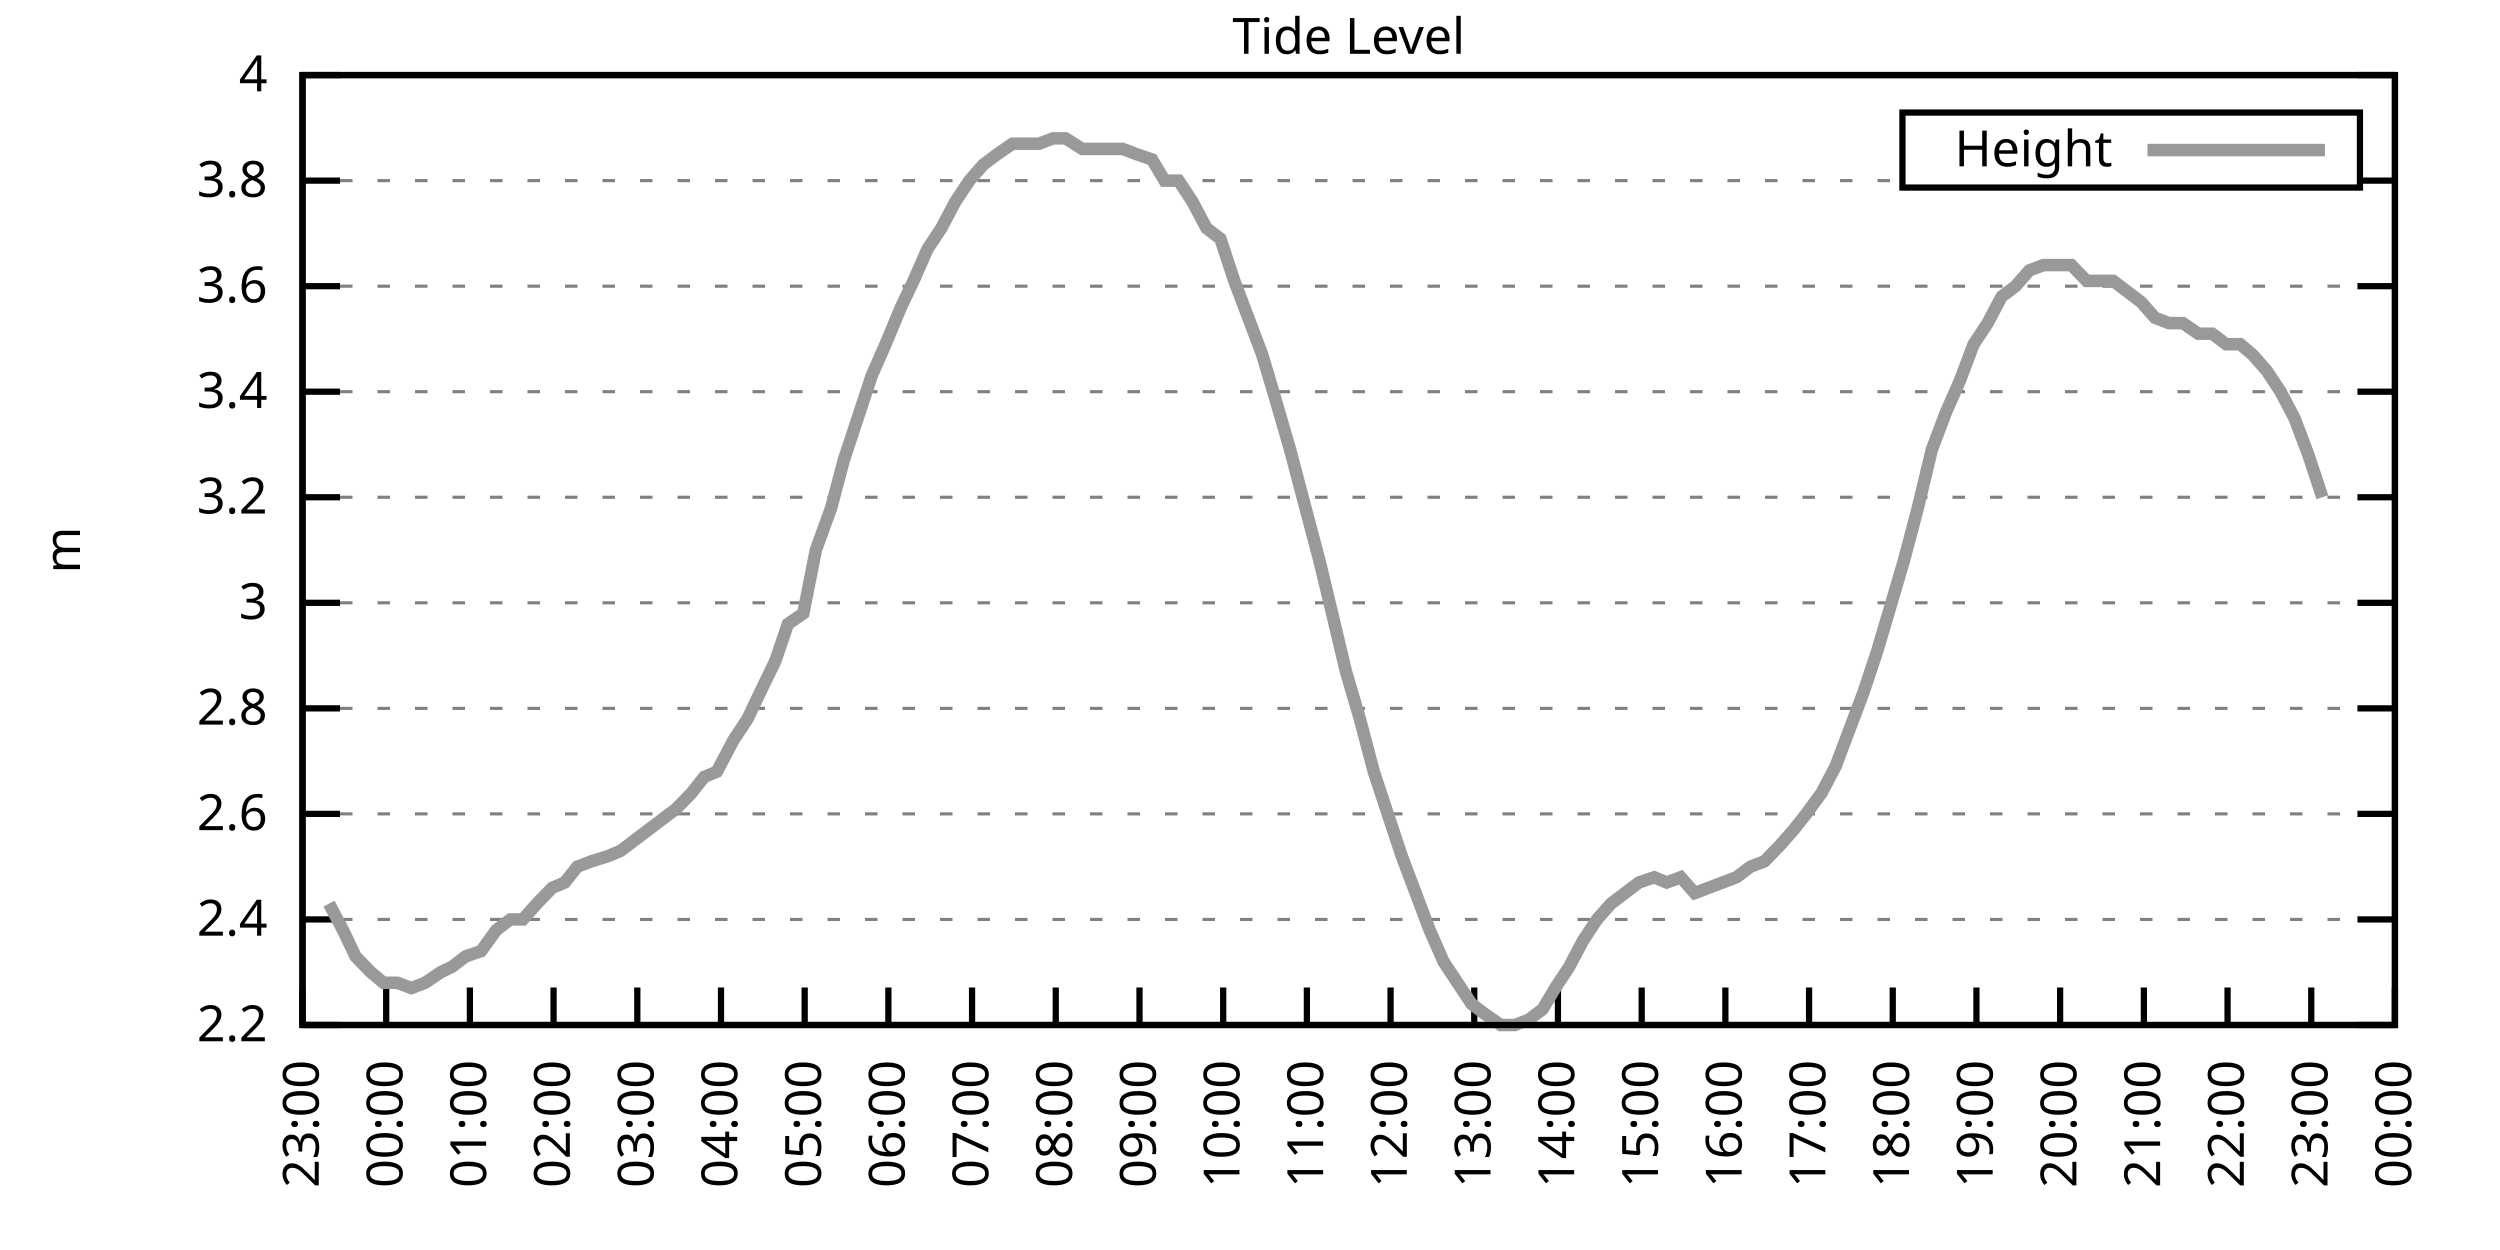
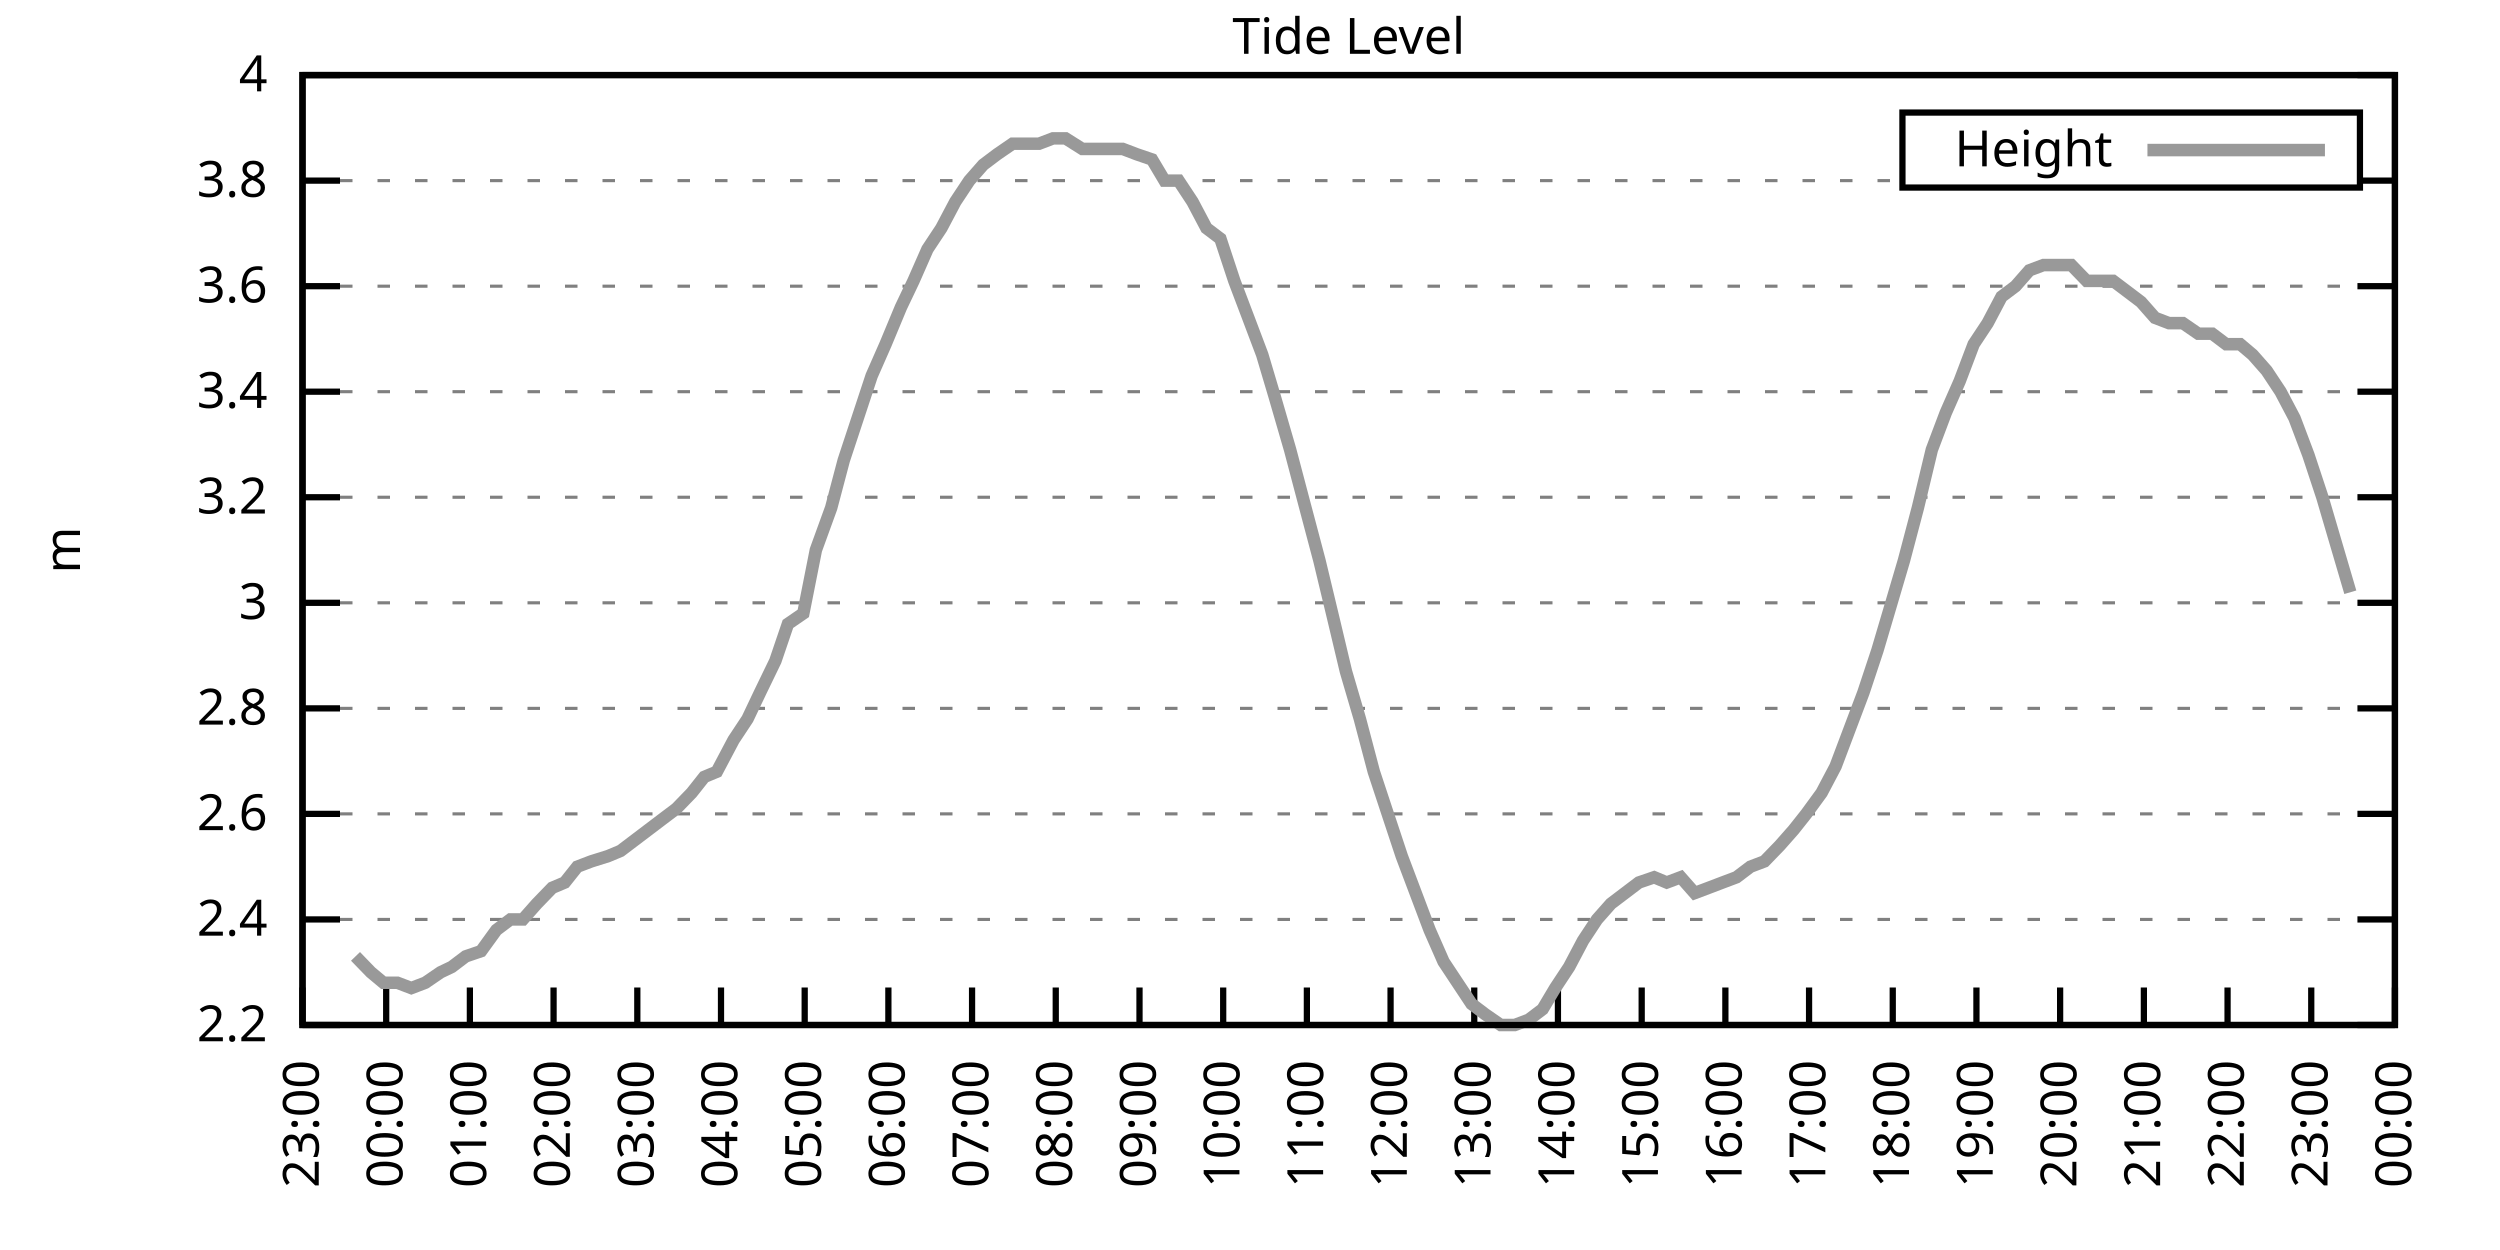
<svg xmlns="http://www.w3.org/2000/svg" xmlns:xlink="http://www.w3.org/1999/xlink" width="400" height="200" viewBox="0 0 400 200">
  <g id="gnuplot_canvas">
    <rect x="0" y="0" width="400" height="200" fill="none" />
    <defs>
      <circle id="gpDot" r="0.5" stroke-width="0.5" stroke="currentColor" />
      <path id="gpPt0" stroke-width="0.333" stroke="currentColor" d="M-1,0 h2 M0,-1 v2" />
      <path id="gpPt1" stroke-width="0.333" stroke="currentColor" d="M-1,-1 L1,1 M1,-1 L-1,1" />
      <path id="gpPt2" stroke-width="0.333" stroke="currentColor" d="M-1,0 L1,0 M0,-1 L0,1 M-1,-1 L1,1 M-1,1 L1,-1" />
      <rect id="gpPt3" stroke-width="0.333" stroke="currentColor" x="-1" y="-1" width="2" height="2" />
      <rect id="gpPt4" stroke-width="0.333" stroke="currentColor" fill="currentColor" x="-1" y="-1" width="2" height="2" />
      <circle id="gpPt5" stroke-width="0.333" stroke="currentColor" cx="0" cy="0" r="1" />
      <use xlink:href="#gpPt5" id="gpPt6" fill="currentColor" stroke="none" />
      <path id="gpPt7" stroke-width="0.333" stroke="currentColor" d="M0,-1.33 L-1.33,0.67 L1.33,0.67 z" />
      <use xlink:href="#gpPt7" id="gpPt8" fill="currentColor" stroke="none" />
      <use xlink:href="#gpPt7" id="gpPt9" stroke="currentColor" transform="rotate(180)" />
      <use xlink:href="#gpPt9" id="gpPt10" fill="currentColor" stroke="none" />
      <use xlink:href="#gpPt3" id="gpPt11" stroke="currentColor" transform="rotate(45)" />
      <use xlink:href="#gpPt11" id="gpPt12" fill="currentColor" stroke="none" />
      <path id="gpPt13" stroke-width="0.333" stroke="currentColor" d="M0,1.330 L1.265,0.411 L0.782,-1.067 L-0.782,-1.076 L-1.265,0.411 z" />
      <use xlink:href="#gpPt13" id="gpPt14" fill="currentColor" stroke="none" />
      <filter id="textbox" filterUnits="objectBoundingBox" x="0" y="0" height="1" width="1">
        <feFlood flood-color="white" flood-opacity="1" result="bgnd" />
        <feComposite in="SourceGraphic" in2="bgnd" operator="atop" />
      </filter>
      <filter id="greybox" filterUnits="objectBoundingBox" x="0" y="0" height="1" width="1">
        <feFlood flood-color="lightgrey" flood-opacity="1" result="grey" />
        <feComposite in="SourceGraphic" in2="grey" operator="atop" />
      </filter>
    </defs>
    <g fill="none" color="white" stroke="currentColor" stroke-width="1.00" stroke-linecap="butt" stroke-linejoin="miter">
</g>
    <g fill="none" color="black" stroke="currentColor" stroke-width="1.00" stroke-linecap="butt" stroke-linejoin="miter">
      <g stroke="none" shape-rendering="crispEdges">
        <polygon fill="rgb(255, 255, 255)" points="48.40,164.00 383.18,164.00 383.18,12.02 48.40,12.02 " />
      </g>
    </g>
    <g fill="none" color="black" stroke="currentColor" stroke-width="1.00" stroke-linecap="butt" stroke-linejoin="miter">
</g>
    <g fill="none" color="black" stroke="black" stroke-width="0.50" stroke-linecap="butt" stroke-linejoin="miter">
</g>
    <g fill="none" color="gray" stroke="currentColor" stroke-width="0.50" stroke-linecap="butt" stroke-linejoin="miter">
      <path stroke="gray" stroke-dasharray="2,4" class="gridline" d="M48.40,164.00 L383.19,164.00  " />
    </g>
    <g fill="none" color="gray" stroke="gray" stroke-width="1.00" stroke-linecap="butt" stroke-linejoin="miter">
</g>
    <g fill="none" color="black" stroke="currentColor" stroke-width="1.00" stroke-linecap="butt" stroke-linejoin="miter">
      <path stroke="black" d="M48.40,164.00 L54.40,164.00 M383.19,164.00 L377.19,164.00  " />
      <g transform="translate(42.80,166.60)" stroke="none" fill="black" font-family="Sans" font-size="8.00" text-anchor="end">
        <text>
          <tspan font-family="Sans"> 2.2</tspan>
        </text>
      </g>
    </g>
    <g fill="none" color="black" stroke="currentColor" stroke-width="1.00" stroke-linecap="butt" stroke-linejoin="miter">
</g>
    <g fill="none" color="black" stroke="black" stroke-width="0.50" stroke-linecap="butt" stroke-linejoin="miter">
</g>
    <g fill="none" color="gray" stroke="currentColor" stroke-width="0.50" stroke-linecap="butt" stroke-linejoin="miter">
      <path stroke="gray" stroke-dasharray="2,4" class="gridline" d="M48.40,147.11 L383.19,147.11  " />
    </g>
    <g fill="none" color="gray" stroke="gray" stroke-width="1.00" stroke-linecap="butt" stroke-linejoin="miter">
</g>
    <g fill="none" color="black" stroke="currentColor" stroke-width="1.00" stroke-linecap="butt" stroke-linejoin="miter">
      <path stroke="black" d="M48.40,147.11 L54.40,147.11 M383.19,147.11 L377.19,147.11  " />
      <g transform="translate(42.80,149.71)" stroke="none" fill="black" font-family="Sans" font-size="8.00" text-anchor="end">
        <text>
          <tspan font-family="Sans"> 2.4</tspan>
        </text>
      </g>
    </g>
    <g fill="none" color="black" stroke="currentColor" stroke-width="1.00" stroke-linecap="butt" stroke-linejoin="miter">
</g>
    <g fill="none" color="black" stroke="black" stroke-width="0.50" stroke-linecap="butt" stroke-linejoin="miter">
</g>
    <g fill="none" color="gray" stroke="currentColor" stroke-width="0.50" stroke-linecap="butt" stroke-linejoin="miter">
      <path stroke="gray" stroke-dasharray="2,4" class="gridline" d="M48.40,130.22 L383.19,130.22  " />
    </g>
    <g fill="none" color="gray" stroke="gray" stroke-width="1.00" stroke-linecap="butt" stroke-linejoin="miter">
</g>
    <g fill="none" color="black" stroke="currentColor" stroke-width="1.00" stroke-linecap="butt" stroke-linejoin="miter">
      <path stroke="black" d="M48.40,130.22 L54.40,130.22 M383.19,130.22 L377.19,130.22  " />
      <g transform="translate(42.80,132.82)" stroke="none" fill="black" font-family="Sans" font-size="8.00" text-anchor="end">
        <text>
          <tspan font-family="Sans"> 2.6</tspan>
        </text>
      </g>
    </g>
    <g fill="none" color="black" stroke="currentColor" stroke-width="1.00" stroke-linecap="butt" stroke-linejoin="miter">
</g>
    <g fill="none" color="black" stroke="black" stroke-width="0.50" stroke-linecap="butt" stroke-linejoin="miter">
</g>
    <g fill="none" color="gray" stroke="currentColor" stroke-width="0.50" stroke-linecap="butt" stroke-linejoin="miter">
      <path stroke="gray" stroke-dasharray="2,4" class="gridline" d="M48.40,113.34 L383.19,113.34  " />
    </g>
    <g fill="none" color="gray" stroke="gray" stroke-width="1.00" stroke-linecap="butt" stroke-linejoin="miter">
</g>
    <g fill="none" color="black" stroke="currentColor" stroke-width="1.00" stroke-linecap="butt" stroke-linejoin="miter">
      <path stroke="black" d="M48.40,113.34 L54.40,113.34 M383.19,113.34 L377.19,113.34  " />
      <g transform="translate(42.80,115.94)" stroke="none" fill="black" font-family="Sans" font-size="8.00" text-anchor="end">
        <text>
          <tspan font-family="Sans"> 2.8</tspan>
        </text>
      </g>
    </g>
    <g fill="none" color="black" stroke="currentColor" stroke-width="1.00" stroke-linecap="butt" stroke-linejoin="miter">
</g>
    <g fill="none" color="black" stroke="black" stroke-width="0.50" stroke-linecap="butt" stroke-linejoin="miter">
</g>
    <g fill="none" color="gray" stroke="currentColor" stroke-width="0.50" stroke-linecap="butt" stroke-linejoin="miter">
      <path stroke="gray" stroke-dasharray="2,4" class="gridline" d="M48.40,96.45 L383.19,96.45  " />
    </g>
    <g fill="none" color="gray" stroke="gray" stroke-width="1.00" stroke-linecap="butt" stroke-linejoin="miter">
</g>
    <g fill="none" color="black" stroke="currentColor" stroke-width="1.00" stroke-linecap="butt" stroke-linejoin="miter">
      <path stroke="black" d="M48.40,96.45 L54.40,96.45 M383.19,96.45 L377.19,96.45  " />
      <g transform="translate(42.80,99.05)" stroke="none" fill="black" font-family="Sans" font-size="8.00" text-anchor="end">
        <text>
          <tspan font-family="Sans"> 3</tspan>
        </text>
      </g>
    </g>
    <g fill="none" color="black" stroke="currentColor" stroke-width="1.00" stroke-linecap="butt" stroke-linejoin="miter">
</g>
    <g fill="none" color="black" stroke="black" stroke-width="0.50" stroke-linecap="butt" stroke-linejoin="miter">
</g>
    <g fill="none" color="gray" stroke="currentColor" stroke-width="0.50" stroke-linecap="butt" stroke-linejoin="miter">
      <path stroke="gray" stroke-dasharray="2,4" class="gridline" d="M48.40,79.56 L383.19,79.56  " />
    </g>
    <g fill="none" color="gray" stroke="gray" stroke-width="1.00" stroke-linecap="butt" stroke-linejoin="miter">
</g>
    <g fill="none" color="black" stroke="currentColor" stroke-width="1.00" stroke-linecap="butt" stroke-linejoin="miter">
      <path stroke="black" d="M48.40,79.56 L54.40,79.56 M383.19,79.56 L377.19,79.56  " />
      <g transform="translate(42.80,82.16)" stroke="none" fill="black" font-family="Sans" font-size="8.00" text-anchor="end">
        <text>
          <tspan font-family="Sans"> 3.2</tspan>
        </text>
      </g>
    </g>
    <g fill="none" color="black" stroke="currentColor" stroke-width="1.00" stroke-linecap="butt" stroke-linejoin="miter">
</g>
    <g fill="none" color="black" stroke="black" stroke-width="0.50" stroke-linecap="butt" stroke-linejoin="miter">
</g>
    <g fill="none" color="gray" stroke="currentColor" stroke-width="0.50" stroke-linecap="butt" stroke-linejoin="miter">
      <path stroke="gray" stroke-dasharray="2,4" class="gridline" d="M48.40,62.67 L383.19,62.67  " />
    </g>
    <g fill="none" color="gray" stroke="gray" stroke-width="1.00" stroke-linecap="butt" stroke-linejoin="miter">
</g>
    <g fill="none" color="black" stroke="currentColor" stroke-width="1.00" stroke-linecap="butt" stroke-linejoin="miter">
      <path stroke="black" d="M48.40,62.67 L54.40,62.67 M383.19,62.67 L377.19,62.67  " />
      <g transform="translate(42.80,65.27)" stroke="none" fill="black" font-family="Sans" font-size="8.00" text-anchor="end">
        <text>
          <tspan font-family="Sans"> 3.4</tspan>
        </text>
      </g>
    </g>
    <g fill="none" color="black" stroke="currentColor" stroke-width="1.00" stroke-linecap="butt" stroke-linejoin="miter">
</g>
    <g fill="none" color="black" stroke="black" stroke-width="0.50" stroke-linecap="butt" stroke-linejoin="miter">
</g>
    <g fill="none" color="gray" stroke="currentColor" stroke-width="0.50" stroke-linecap="butt" stroke-linejoin="miter">
      <path stroke="gray" stroke-dasharray="2,4" class="gridline" d="M48.40,45.79 L383.19,45.79  " />
    </g>
    <g fill="none" color="gray" stroke="gray" stroke-width="1.00" stroke-linecap="butt" stroke-linejoin="miter">
</g>
    <g fill="none" color="black" stroke="currentColor" stroke-width="1.00" stroke-linecap="butt" stroke-linejoin="miter">
      <path stroke="black" d="M48.40,45.79 L54.40,45.79 M383.19,45.79 L377.19,45.79  " />
      <g transform="translate(42.80,48.39)" stroke="none" fill="black" font-family="Sans" font-size="8.00" text-anchor="end">
        <text>
          <tspan font-family="Sans"> 3.6</tspan>
        </text>
      </g>
    </g>
    <g fill="none" color="black" stroke="currentColor" stroke-width="1.00" stroke-linecap="butt" stroke-linejoin="miter">
</g>
    <g fill="none" color="black" stroke="black" stroke-width="0.50" stroke-linecap="butt" stroke-linejoin="miter">
</g>
    <g fill="none" color="gray" stroke="currentColor" stroke-width="0.50" stroke-linecap="butt" stroke-linejoin="miter">
      <path stroke="gray" stroke-dasharray="2,4" class="gridline" d="M48.40,28.90 L304.39,28.90 M377.59,28.90 L383.19,28.90  " />
    </g>
    <g fill="none" color="gray" stroke="gray" stroke-width="1.00" stroke-linecap="butt" stroke-linejoin="miter">
</g>
    <g fill="none" color="black" stroke="currentColor" stroke-width="1.00" stroke-linecap="butt" stroke-linejoin="miter">
      <path stroke="black" d="M48.40,28.90 L54.40,28.90 M383.19,28.90 L377.19,28.90  " />
      <g transform="translate(42.80,31.50)" stroke="none" fill="black" font-family="Sans" font-size="8.00" text-anchor="end">
        <text>
          <tspan font-family="Sans"> 3.8</tspan>
        </text>
      </g>
    </g>
    <g fill="none" color="black" stroke="currentColor" stroke-width="1.00" stroke-linecap="butt" stroke-linejoin="miter">
</g>
    <g fill="none" color="black" stroke="black" stroke-width="0.50" stroke-linecap="butt" stroke-linejoin="miter">
</g>
    <g fill="none" color="gray" stroke="currentColor" stroke-width="0.50" stroke-linecap="butt" stroke-linejoin="miter">
      <path stroke="gray" stroke-dasharray="2,4" class="gridline" d="M48.40,12.01 L383.19,12.01  " />
    </g>
    <g fill="none" color="gray" stroke="gray" stroke-width="1.00" stroke-linecap="butt" stroke-linejoin="miter">
</g>
    <g fill="none" color="black" stroke="currentColor" stroke-width="1.00" stroke-linecap="butt" stroke-linejoin="miter">
      <path stroke="black" d="M48.40,12.01 L54.40,12.01 M383.19,12.01 L377.19,12.01  " />
      <g transform="translate(42.80,14.61)" stroke="none" fill="black" font-family="Sans" font-size="8.00" text-anchor="end">
        <text>
          <tspan font-family="Sans"> 4</tspan>
        </text>
      </g>
    </g>
    <g fill="none" color="black" stroke="currentColor" stroke-width="1.00" stroke-linecap="butt" stroke-linejoin="miter">
      <path stroke="black" d="M48.40,164.00 L48.40,158.00  " />
      <g transform="translate(51.00,169.60) rotate(270.00)" stroke="none" fill="black" font-family="Sans" font-size="8.00" text-anchor="end">
        <text>
          <tspan font-family="Sans">23:00</tspan>
        </text>
      </g>
    </g>
    <g fill="none" color="black" stroke="currentColor" stroke-width="1.00" stroke-linecap="butt" stroke-linejoin="miter">
      <path stroke="black" d="M61.79,164.00 L61.79,158.00  " />
      <g transform="translate(64.39,169.60) rotate(270.00)" stroke="none" fill="black" font-family="Sans" font-size="8.00" text-anchor="end">
        <text>
          <tspan font-family="Sans">00:00</tspan>
        </text>
      </g>
    </g>
    <g fill="none" color="black" stroke="currentColor" stroke-width="1.00" stroke-linecap="butt" stroke-linejoin="miter">
      <path stroke="black" d="M75.18,164.00 L75.18,158.00  " />
      <g transform="translate(77.78,169.60) rotate(270.00)" stroke="none" fill="black" font-family="Sans" font-size="8.00" text-anchor="end">
        <text>
          <tspan font-family="Sans">01:00</tspan>
        </text>
      </g>
    </g>
    <g fill="none" color="black" stroke="currentColor" stroke-width="1.00" stroke-linecap="butt" stroke-linejoin="miter">
      <path stroke="black" d="M88.57,164.00 L88.57,158.00  " />
      <g transform="translate(91.17,169.60) rotate(270.00)" stroke="none" fill="black" font-family="Sans" font-size="8.00" text-anchor="end">
        <text>
          <tspan font-family="Sans">02:00</tspan>
        </text>
      </g>
    </g>
    <g fill="none" color="black" stroke="currentColor" stroke-width="1.00" stroke-linecap="butt" stroke-linejoin="miter">
      <path stroke="black" d="M101.97,164.00 L101.97,158.00  " />
      <g transform="translate(104.57,169.60) rotate(270.00)" stroke="none" fill="black" font-family="Sans" font-size="8.00" text-anchor="end">
        <text>
          <tspan font-family="Sans">03:00</tspan>
        </text>
      </g>
    </g>
    <g fill="none" color="black" stroke="currentColor" stroke-width="1.00" stroke-linecap="butt" stroke-linejoin="miter">
      <path stroke="black" d="M115.36,164.00 L115.36,158.00  " />
      <g transform="translate(117.96,169.60) rotate(270.00)" stroke="none" fill="black" font-family="Sans" font-size="8.00" text-anchor="end">
        <text>
          <tspan font-family="Sans">04:00</tspan>
        </text>
      </g>
    </g>
    <g fill="none" color="black" stroke="currentColor" stroke-width="1.00" stroke-linecap="butt" stroke-linejoin="miter">
      <path stroke="black" d="M128.75,164.00 L128.75,158.00  " />
      <g transform="translate(131.35,169.60) rotate(270.00)" stroke="none" fill="black" font-family="Sans" font-size="8.00" text-anchor="end">
        <text>
          <tspan font-family="Sans">05:00</tspan>
        </text>
      </g>
    </g>
    <g fill="none" color="black" stroke="currentColor" stroke-width="1.00" stroke-linecap="butt" stroke-linejoin="miter">
      <path stroke="black" d="M142.14,164.00 L142.14,158.00  " />
      <g transform="translate(144.74,169.60) rotate(270.00)" stroke="none" fill="black" font-family="Sans" font-size="8.00" text-anchor="end">
        <text>
          <tspan font-family="Sans">06:00</tspan>
        </text>
      </g>
    </g>
    <g fill="none" color="black" stroke="currentColor" stroke-width="1.00" stroke-linecap="butt" stroke-linejoin="miter">
      <path stroke="black" d="M155.53,164.00 L155.53,158.00  " />
      <g transform="translate(158.13,169.60) rotate(270.00)" stroke="none" fill="black" font-family="Sans" font-size="8.00" text-anchor="end">
        <text>
          <tspan font-family="Sans">07:00</tspan>
        </text>
      </g>
    </g>
    <g fill="none" color="black" stroke="currentColor" stroke-width="1.00" stroke-linecap="butt" stroke-linejoin="miter">
      <path stroke="black" d="M168.92,164.00 L168.92,158.00  " />
      <g transform="translate(171.52,169.60) rotate(270.00)" stroke="none" fill="black" font-family="Sans" font-size="8.00" text-anchor="end">
        <text>
          <tspan font-family="Sans">08:00</tspan>
        </text>
      </g>
    </g>
    <g fill="none" color="black" stroke="currentColor" stroke-width="1.00" stroke-linecap="butt" stroke-linejoin="miter">
      <path stroke="black" d="M182.32,164.00 L182.32,158.00  " />
      <g transform="translate(184.92,169.60) rotate(270.00)" stroke="none" fill="black" font-family="Sans" font-size="8.00" text-anchor="end">
        <text>
          <tspan font-family="Sans">09:00</tspan>
        </text>
      </g>
    </g>
    <g fill="none" color="black" stroke="currentColor" stroke-width="1.00" stroke-linecap="butt" stroke-linejoin="miter">
      <path stroke="black" d="M195.71,164.00 L195.71,158.00  " />
      <g transform="translate(198.31,169.60) rotate(270.00)" stroke="none" fill="black" font-family="Sans" font-size="8.00" text-anchor="end">
        <text>
          <tspan font-family="Sans">10:00</tspan>
        </text>
      </g>
    </g>
    <g fill="none" color="black" stroke="currentColor" stroke-width="1.00" stroke-linecap="butt" stroke-linejoin="miter">
      <path stroke="black" d="M209.10,164.00 L209.10,158.00  " />
      <g transform="translate(211.70,169.60) rotate(270.00)" stroke="none" fill="black" font-family="Sans" font-size="8.00" text-anchor="end">
        <text>
          <tspan font-family="Sans">11:00</tspan>
        </text>
      </g>
    </g>
    <g fill="none" color="black" stroke="currentColor" stroke-width="1.00" stroke-linecap="butt" stroke-linejoin="miter">
      <path stroke="black" d="M222.49,164.00 L222.49,158.00  " />
      <g transform="translate(225.09,169.60) rotate(270.00)" stroke="none" fill="black" font-family="Sans" font-size="8.00" text-anchor="end">
        <text>
          <tspan font-family="Sans">12:00</tspan>
        </text>
      </g>
    </g>
    <g fill="none" color="black" stroke="currentColor" stroke-width="1.00" stroke-linecap="butt" stroke-linejoin="miter">
      <path stroke="black" d="M235.88,164.00 L235.88,158.00  " />
      <g transform="translate(238.48,169.60) rotate(270.00)" stroke="none" fill="black" font-family="Sans" font-size="8.00" text-anchor="end">
        <text>
          <tspan font-family="Sans">13:00</tspan>
        </text>
      </g>
    </g>
    <g fill="none" color="black" stroke="currentColor" stroke-width="1.00" stroke-linecap="butt" stroke-linejoin="miter">
      <path stroke="black" d="M249.27,164.00 L249.27,158.00  " />
      <g transform="translate(251.87,169.60) rotate(270.00)" stroke="none" fill="black" font-family="Sans" font-size="8.00" text-anchor="end">
        <text>
          <tspan font-family="Sans">14:00</tspan>
        </text>
      </g>
    </g>
    <g fill="none" color="black" stroke="currentColor" stroke-width="1.00" stroke-linecap="butt" stroke-linejoin="miter">
      <path stroke="black" d="M262.67,164.00 L262.67,158.00  " />
      <g transform="translate(265.27,169.60) rotate(270.00)" stroke="none" fill="black" font-family="Sans" font-size="8.00" text-anchor="end">
        <text>
          <tspan font-family="Sans">15:00</tspan>
        </text>
      </g>
    </g>
    <g fill="none" color="black" stroke="currentColor" stroke-width="1.00" stroke-linecap="butt" stroke-linejoin="miter">
      <path stroke="black" d="M276.06,164.00 L276.06,158.00  " />
      <g transform="translate(278.66,169.60) rotate(270.00)" stroke="none" fill="black" font-family="Sans" font-size="8.00" text-anchor="end">
        <text>
          <tspan font-family="Sans">16:00</tspan>
        </text>
      </g>
    </g>
    <g fill="none" color="black" stroke="currentColor" stroke-width="1.00" stroke-linecap="butt" stroke-linejoin="miter">
      <path stroke="black" d="M289.45,164.00 L289.45,158.00  " />
      <g transform="translate(292.05,169.60) rotate(270.00)" stroke="none" fill="black" font-family="Sans" font-size="8.00" text-anchor="end">
        <text>
          <tspan font-family="Sans">17:00</tspan>
        </text>
      </g>
    </g>
    <g fill="none" color="black" stroke="currentColor" stroke-width="1.00" stroke-linecap="butt" stroke-linejoin="miter">
      <path stroke="black" d="M302.84,164.00 L302.84,158.00  " />
      <g transform="translate(305.44,169.60) rotate(270.00)" stroke="none" fill="black" font-family="Sans" font-size="8.00" text-anchor="end">
        <text>
          <tspan font-family="Sans">18:00</tspan>
        </text>
      </g>
    </g>
    <g fill="none" color="black" stroke="currentColor" stroke-width="1.00" stroke-linecap="butt" stroke-linejoin="miter">
      <path stroke="black" d="M316.23,164.00 L316.23,158.00  " />
      <g transform="translate(318.83,169.60) rotate(270.00)" stroke="none" fill="black" font-family="Sans" font-size="8.00" text-anchor="end">
        <text>
          <tspan font-family="Sans">19:00</tspan>
        </text>
      </g>
    </g>
    <g fill="none" color="black" stroke="currentColor" stroke-width="1.00" stroke-linecap="butt" stroke-linejoin="miter">
      <path stroke="black" d="M329.62,164.00 L329.62,158.00  " />
      <g transform="translate(332.22,169.60) rotate(270.00)" stroke="none" fill="black" font-family="Sans" font-size="8.00" text-anchor="end">
        <text>
          <tspan font-family="Sans">20:00</tspan>
        </text>
      </g>
    </g>
    <g fill="none" color="black" stroke="currentColor" stroke-width="1.00" stroke-linecap="butt" stroke-linejoin="miter">
      <path stroke="black" d="M343.02,164.00 L343.02,158.00  " />
      <g transform="translate(345.62,169.60) rotate(270.00)" stroke="none" fill="black" font-family="Sans" font-size="8.00" text-anchor="end">
        <text>
          <tspan font-family="Sans">21:00</tspan>
        </text>
      </g>
    </g>
    <g fill="none" color="black" stroke="currentColor" stroke-width="1.00" stroke-linecap="butt" stroke-linejoin="miter">
      <path stroke="black" d="M356.41,164.00 L356.41,158.00  " />
      <g transform="translate(359.01,169.60) rotate(270.00)" stroke="none" fill="black" font-family="Sans" font-size="8.00" text-anchor="end">
        <text>
          <tspan font-family="Sans">22:00</tspan>
        </text>
      </g>
    </g>
    <g fill="none" color="black" stroke="currentColor" stroke-width="1.00" stroke-linecap="butt" stroke-linejoin="miter">
      <path stroke="black" d="M369.80,164.00 L369.80,158.00  " />
      <g transform="translate(372.40,169.60) rotate(270.00)" stroke="none" fill="black" font-family="Sans" font-size="8.00" text-anchor="end">
        <text>
          <tspan font-family="Sans">23:00</tspan>
        </text>
      </g>
    </g>
    <g fill="none" color="black" stroke="currentColor" stroke-width="1.00" stroke-linecap="butt" stroke-linejoin="miter">
      <path stroke="black" d="M383.19,164.00 L383.19,158.00  " />
      <g transform="translate(385.79,169.60) rotate(270.00)" stroke="none" fill="black" font-family="Sans" font-size="8.00" text-anchor="end">
        <text>
          <tspan font-family="Sans">00:00</tspan>
        </text>
      </g>
    </g>
    <g fill="none" color="black" stroke="currentColor" stroke-width="1.00" stroke-linecap="butt" stroke-linejoin="miter">
</g>
    <g fill="none" color="black" stroke="currentColor" stroke-width="1.00" stroke-linecap="butt" stroke-linejoin="miter">
      <path stroke="black" d="M48.40,12.01 L48.40,164.00 L383.19,164.00 L383.19,12.01 L48.40,12.01 Z  " />
    </g>
    <g fill="none" color="black" stroke="currentColor" stroke-width="1.00" stroke-linecap="butt" stroke-linejoin="miter">
</g>
    <g fill="none" color="black" stroke="currentColor" stroke-width="1.00" stroke-linecap="butt" stroke-linejoin="miter">
      <path stroke="black" d="M304.39,30.01 L304.39,18.01 L377.59,18.01 L377.59,30.01 L304.39,30.01 Z  " />
    </g>
    <g id="Tide_level_plot_1">
      <g fill="none" color="white" stroke="black" stroke-width="2.00" stroke-linecap="butt" stroke-linejoin="miter">
</g>
      <g fill="none" color="black" stroke="currentColor" stroke-width="2.00" stroke-linecap="butt" stroke-linejoin="miter">
        <g transform="translate(337.99,26.61)" stroke="none" fill="black" font-family="Sans" font-size="8.00" text-anchor="end">
          <text>
            <tspan font-family="Sans">Height</tspan>
          </text>
        </g>
      </g>
      <g fill="none" color="black" stroke="currentColor" stroke-width="2.00" stroke-linecap="butt" stroke-linejoin="miter">
-         <path stroke="rgb(153, 153, 153)" d="M343.59,24.01 L371.99,24.01 M52.64,144.58 L54.87,148.80 L56.88,153.02 L59.34,155.56 L61.35,157.24 L63.58,157.24   L65.81,158.09 L68.04,157.24 L70.50,155.56 L72.28,154.71 L74.51,153.02 L76.97,152.18 L79.42,148.80 L81.66,147.11   L83.66,147.11 L85.90,144.58 L88.35,142.05 L90.36,141.20 L92.37,138.67 L94.60,137.82 L97.28,136.98 L99.29,136.14   L101.52,134.45 L103.75,132.76 L105.98,131.07 L108.22,129.38 L110.67,126.85 L112.68,124.31 L114.69,123.47 L117.37,118.40   L119.60,115.03 L121.61,110.80 L124.06,105.74 L126.07,99.83 L128.53,98.14 L130.54,88.00 L132.99,81.25 L135.00,73.65   L137.23,66.90 L139.46,60.14 L141.69,55.07 L144.15,49.16 L146.16,44.94 L148.39,39.87 L150.62,36.50 L152.85,32.28   L155.09,28.90 L157.32,26.36 L159.55,24.68 L162.01,22.99 L164.24,22.99 L166.25,22.99 L168.48,22.14 L170.49,22.14   L173.17,23.83 L175.17,23.83 L177.41,23.83 L179.64,23.83 L181.87,24.68 L184.32,25.52 L186.33,28.90 L188.57,28.90   L190.80,32.28 L193.03,36.50 L195.26,38.19 L197.49,44.94 L199.73,50.85 L201.96,56.76 L203.97,63.52 L206.42,71.96   L208.65,80.41 L211.11,89.69 L213.34,98.98 L215.35,107.43 L217.58,115.03 L219.81,123.47 L222.04,130.22 L224.28,136.98   L226.51,142.89 L228.74,148.80 L230.97,153.87 L233.20,157.24 L235.44,160.62 L237.67,162.31 L240.12,164.00 L242.36,164.00   L244.59,163.16 L246.82,161.47 L248.83,158.09 L251.06,154.71 L253.29,150.49 L255.52,147.11 L257.76,144.58 L259.99,142.89   L262.22,141.20 L264.67,140.36 L266.68,141.20 L268.92,140.36 L271.15,142.89 L273.38,142.05 L275.61,141.20 L277.84,140.36   L280.07,138.67 L282.31,137.82 L284.76,135.29 L286.99,132.76 L289.00,130.22 L291.46,126.85 L293.69,122.62 L295.92,116.71   L298.15,110.80 L300.39,104.05 L302.39,97.29 L304.63,89.69 L306.86,81.25 L309.09,71.96 L311.32,66.05 L313.55,60.98   L315.79,55.07 L318.02,51.70 L320.25,47.47 L322.48,45.79 L324.71,43.25 L326.95,42.41 L329.18,42.41 L331.41,42.41   L333.86,44.94 L336.10,44.94 L338.10,44.94 L340.34,46.63 L342.57,48.32 L344.80,50.85 L347.03,51.70 L349.26,51.70   L351.72,53.39 L353.95,53.39 L356.18,55.07 L358.42,55.07 L360.42,56.76 L362.66,59.30 L364.89,62.67 L367.12,66.90   L369.35,72.81 L371.58,79.56  " />
+         <path stroke="rgb(153, 153, 153)" d="M343.59,24.01 L371.99,24.01 M56.88,153.02 L59.34,155.56 L61.35,157.24 L63.58,157.24 L65.81,158.09 L68.04,157.24   L70.50,155.56 L72.28,154.71 L74.51,153.02 L76.97,152.18 L79.42,148.80 L81.66,147.11 L83.66,147.11 L85.90,144.58   L88.35,142.05 L90.36,141.20 L92.37,138.67 L94.60,137.82 L97.28,136.98 L99.29,136.14 L101.52,134.45 L103.75,132.76   L105.98,131.07 L108.22,129.38 L110.67,126.85 L112.68,124.31 L114.69,123.47 L117.37,118.40 L119.60,115.03 L121.61,110.80   L124.06,105.74 L126.07,99.83 L128.53,98.14 L130.54,88.00 L132.99,81.25 L135.00,73.65 L137.23,66.90 L139.46,60.14   L141.69,55.07 L144.15,49.16 L146.16,44.94 L148.39,39.87 L150.62,36.50 L152.85,32.28 L155.09,28.90 L157.32,26.36   L159.55,24.68 L162.01,22.99 L164.24,22.99 L166.25,22.99 L168.48,22.14 L170.49,22.14 L173.17,23.83 L175.17,23.83   L177.41,23.83 L179.64,23.83 L181.87,24.68 L184.32,25.52 L186.33,28.90 L188.57,28.90 L190.80,32.28 L193.03,36.50   L195.26,38.19 L197.49,44.94 L199.73,50.85 L201.96,56.76 L203.97,63.52 L206.42,71.96 L208.65,80.41 L211.11,89.69   L213.34,98.98 L215.35,107.43 L217.58,115.03 L219.81,123.47 L222.04,130.22 L224.28,136.98 L226.51,142.89 L228.74,148.80   L230.97,153.87 L233.20,157.24 L235.44,160.62 L237.67,162.31 L240.12,164.00 L242.36,164.00 L244.59,163.16 L246.82,161.47   L248.83,158.09 L251.06,154.71 L253.29,150.49 L255.52,147.11 L257.76,144.58 L259.99,142.89 L262.22,141.20 L264.67,140.36   L266.68,141.20 L268.92,140.36 L271.15,142.89 L273.38,142.05 L275.61,141.20 L277.84,140.36 L280.07,138.67 L282.31,137.82   L284.76,135.29 L286.99,132.76 L289.00,130.22 L291.46,126.85 L293.69,122.62 L295.92,116.71 L298.15,110.80 L300.39,104.05   L302.39,97.29 L304.63,89.69 L306.86,81.25 L309.09,71.96 L311.32,66.05 L313.55,60.98 L315.79,55.07 L318.02,51.70   L320.25,47.47 L322.48,45.79 L324.71,43.25 L326.95,42.41 L329.18,42.41 L331.41,42.41 L333.86,44.94 L336.10,44.94   L338.10,44.94 L340.34,46.63 L342.57,48.32 L344.80,50.85 L347.03,51.70 L349.26,51.70 L351.72,53.39 L353.95,53.39   L356.18,55.07 L358.42,55.07 L360.42,56.76 L362.66,59.30 L364.89,62.67 L367.12,66.90 L369.35,72.81 L371.58,79.56   L376.05,94.76  " />
      </g>
    </g>
    <g fill="none" color="black" stroke="currentColor" stroke-width="2.00" stroke-linecap="butt" stroke-linejoin="miter">
</g>
    <g fill="none" color="black" stroke="black" stroke-width="1.00" stroke-linecap="butt" stroke-linejoin="miter">
</g>
    <g fill="none" color="black" stroke="currentColor" stroke-width="1.00" stroke-linecap="butt" stroke-linejoin="miter">
      <path stroke="black" d="M48.40,12.01 L48.40,164.00 L383.19,164.00 L383.19,12.01 L48.40,12.01 Z  " />
      <g transform="translate(12.80,88.01) rotate(270.00)" stroke="none" fill="black" font-family="Sans" font-size="8.00" text-anchor="middle">
        <text>
          <tspan font-family="Sans">m</tspan>
        </text>
      </g>
    </g>
    <g fill="none" color="black" stroke="currentColor" stroke-width="1.00" stroke-linecap="butt" stroke-linejoin="miter">
</g>
    <g fill="none" color="black" stroke="currentColor" stroke-width="1.00" stroke-linecap="butt" stroke-linejoin="miter">
      <g transform="translate(215.79,8.61)" stroke="none" fill="black" font-family="Sans" font-size="8.00" text-anchor="middle">
        <text>
          <tspan font-family="Sans">Tide Level</tspan>
        </text>
      </g>
    </g>
    <g fill="none" color="black" stroke="currentColor" stroke-width="1.00" stroke-linecap="butt" stroke-linejoin="miter">
</g>
  </g>
</svg>
